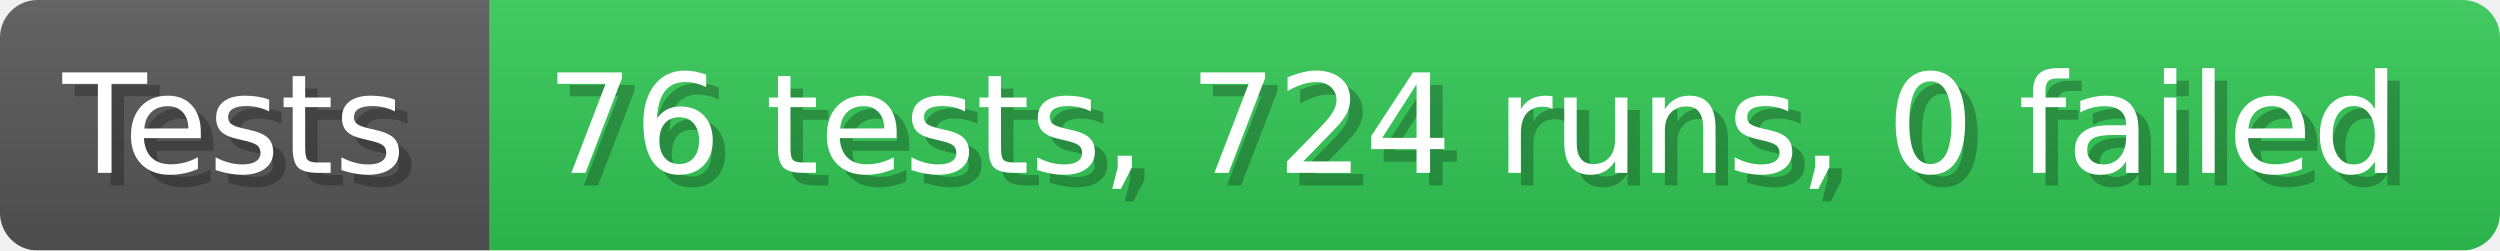
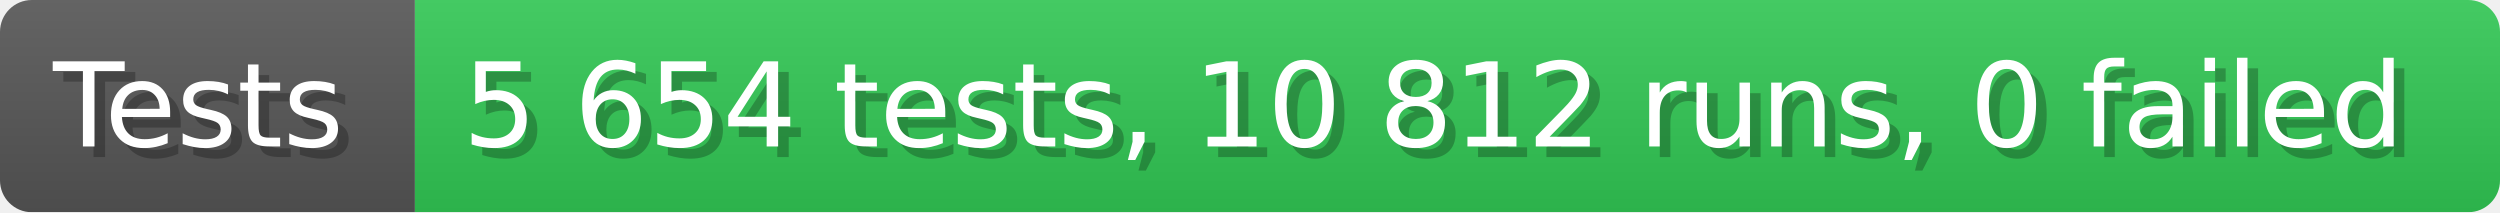
- <svg xmlns="http://www.w3.org/2000/svg" width="199.6" height="20" viewBox="0 0 1996 200" role="img" aria-label="Tests: 76 tests, 724 runs, 0 failed">
+ <svg xmlns="http://www.w3.org/2000/svg" width="235.6" height="20" viewBox="0 0 2356 200" role="img" aria-label="Tests: 5 654 tests, 10 812 runs, 0 failed">
  <linearGradient id="a" x2="0" y2="100%">
    <stop offset="0" stop-opacity=".1" stop-color="#EEE" />
    <stop offset="1" stop-opacity=".1" />
  </linearGradient>
  <mask id="m">
-     <rect width="1996" height="200" rx="30" fill="#FFF" />
+     <rect width="2356" height="200" rx="30" fill="#FFF" />
  </mask>
  <g mask="url(#m)">
    <rect width="391" height="200" fill="#555" />
-     <rect width="1605" height="200" fill="#31c653" x="391" />
-     <rect width="1996" height="200" fill="url(#a)" />
+     <rect width="1965" height="200" fill="#31c653" x="391" />
+     <rect width="2356" height="200" fill="url(#a)" />
  </g>
  <g aria-hidden="true" fill="#fff" text-anchor="start" font-family="Verdana,DejaVu Sans,sans-serif" font-size="110">
    <text x="60" y="148" textLength="291" fill="#000" opacity="0.25">Tests</text>
    <text x="50" y="138" textLength="291">Tests</text>
-     <text x="446" y="148" textLength="1505" fill="#000" opacity="0.25">76 tests, 724 runs, 0 failed</text>
-     <text x="436" y="138" textLength="1505">76 tests, 724 runs, 0 failed</text>
+     <text x="446" y="148" textLength="1865" fill="#000" opacity="0.25">5 654 tests, 10 812 runs, 0 failed</text>
+     <text x="436" y="138" textLength="1865">5 654 tests, 10 812 runs, 0 failed</text>
  </g>
</svg>
